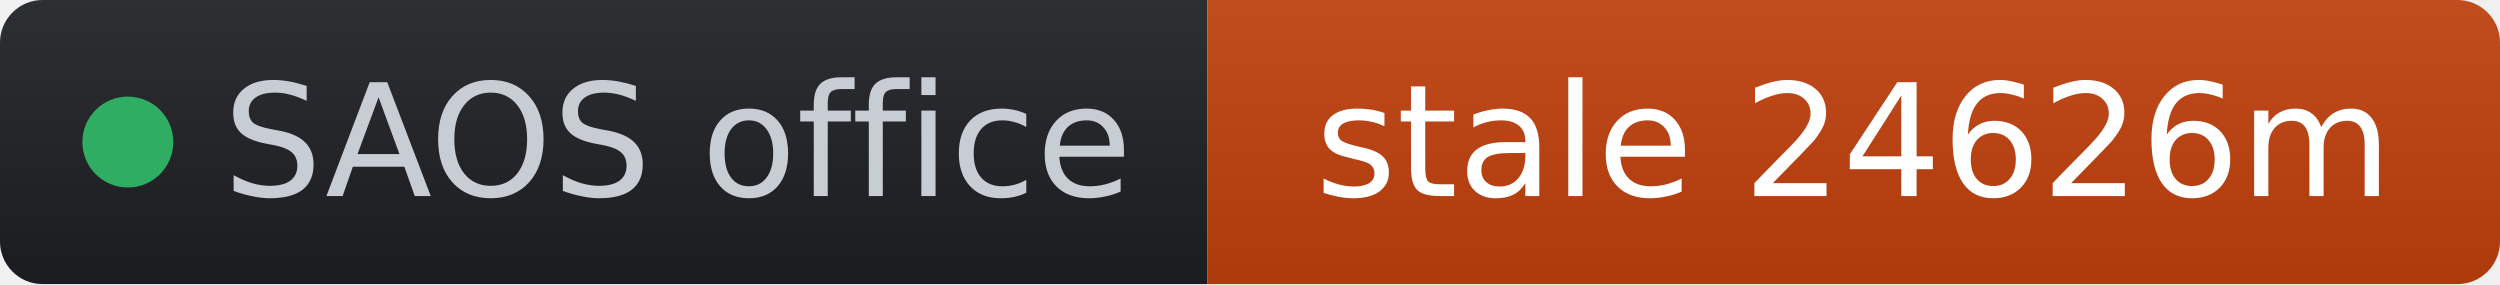
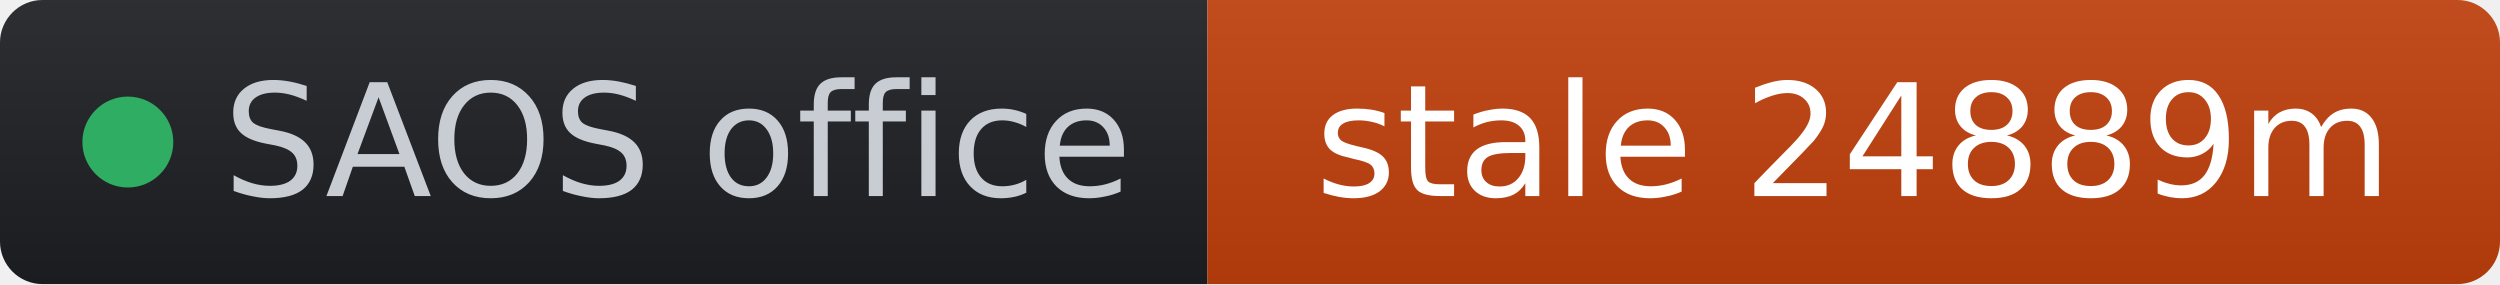
- <svg xmlns="http://www.w3.org/2000/svg" width="176" height="20" role="img" aria-label="SAOS office: stale 24626m" viewBox="0 0 176 20" font-family="Verdana,Geneva,DejaVu Sans,sans-serif">
+ <svg xmlns="http://www.w3.org/2000/svg" width="176" height="20" role="img" aria-label="SAOS office: stale 24889m" viewBox="0 0 176 20" font-family="Verdana,Geneva,DejaVu Sans,sans-serif">
  <linearGradient id="s" x2="0" y2="100%">
    <stop offset="0" stop-color="#bbb" stop-opacity=".1" />
    <stop offset="1" stop-opacity=".1" />
  </linearGradient>
  <clipPath id="r">
    <rect width="176" height="20" rx="3" fill="#fff" />
  </clipPath>
  <g clip-path="url(#r)">
    <rect width="85" height="20" fill="#1d1f24" />
    <rect x="85" width="91" height="20" fill="#c2410c" />
    <rect width="176" height="20" fill="url(#s)" />
  </g>
  <g fill="#fff" text-anchor="middle" font-size="11">
    <circle cx="9" cy="10" r="3.2" fill="#2fae63" />
    <text x="15.7" y="13.8" fill="#c8cdd4" text-anchor="start">SAOS office</text>
-     <text x="130.5" y="13.8" fill="#ffffff">stale 24626m</text>
+     <text x="130.5" y="13.8" fill="#ffffff">stale 24889m</text>
  </g>
</svg>
